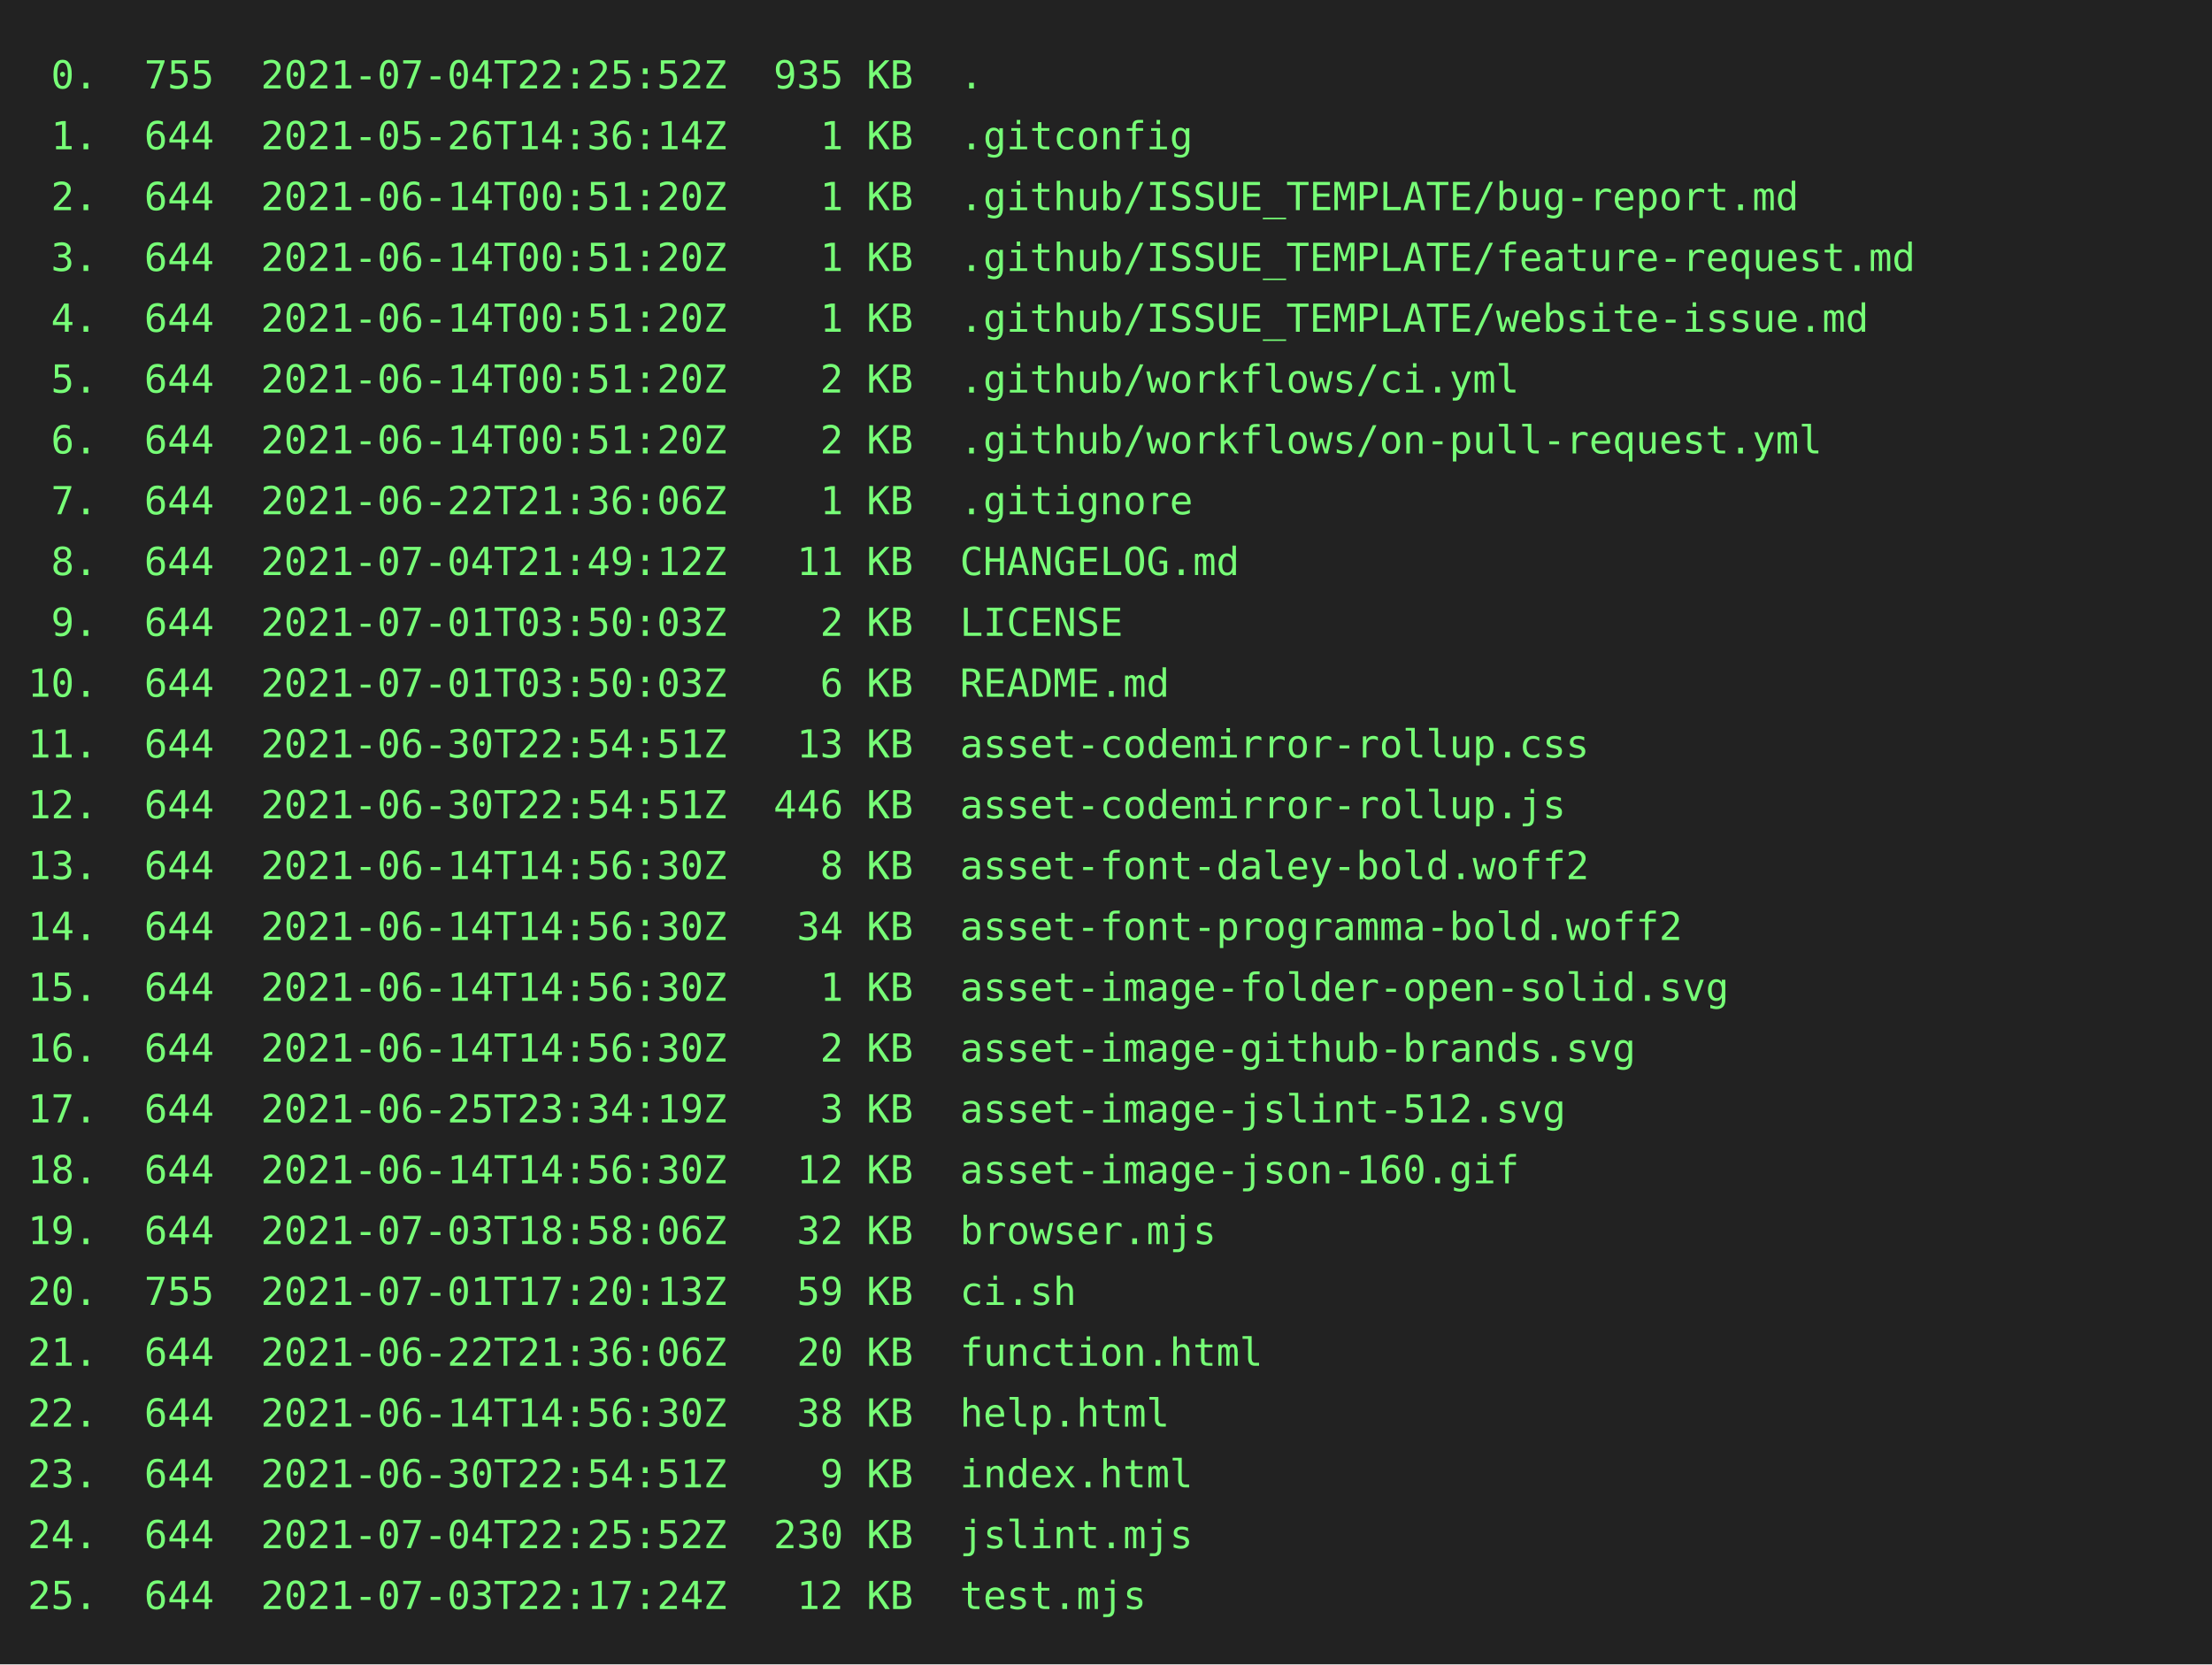
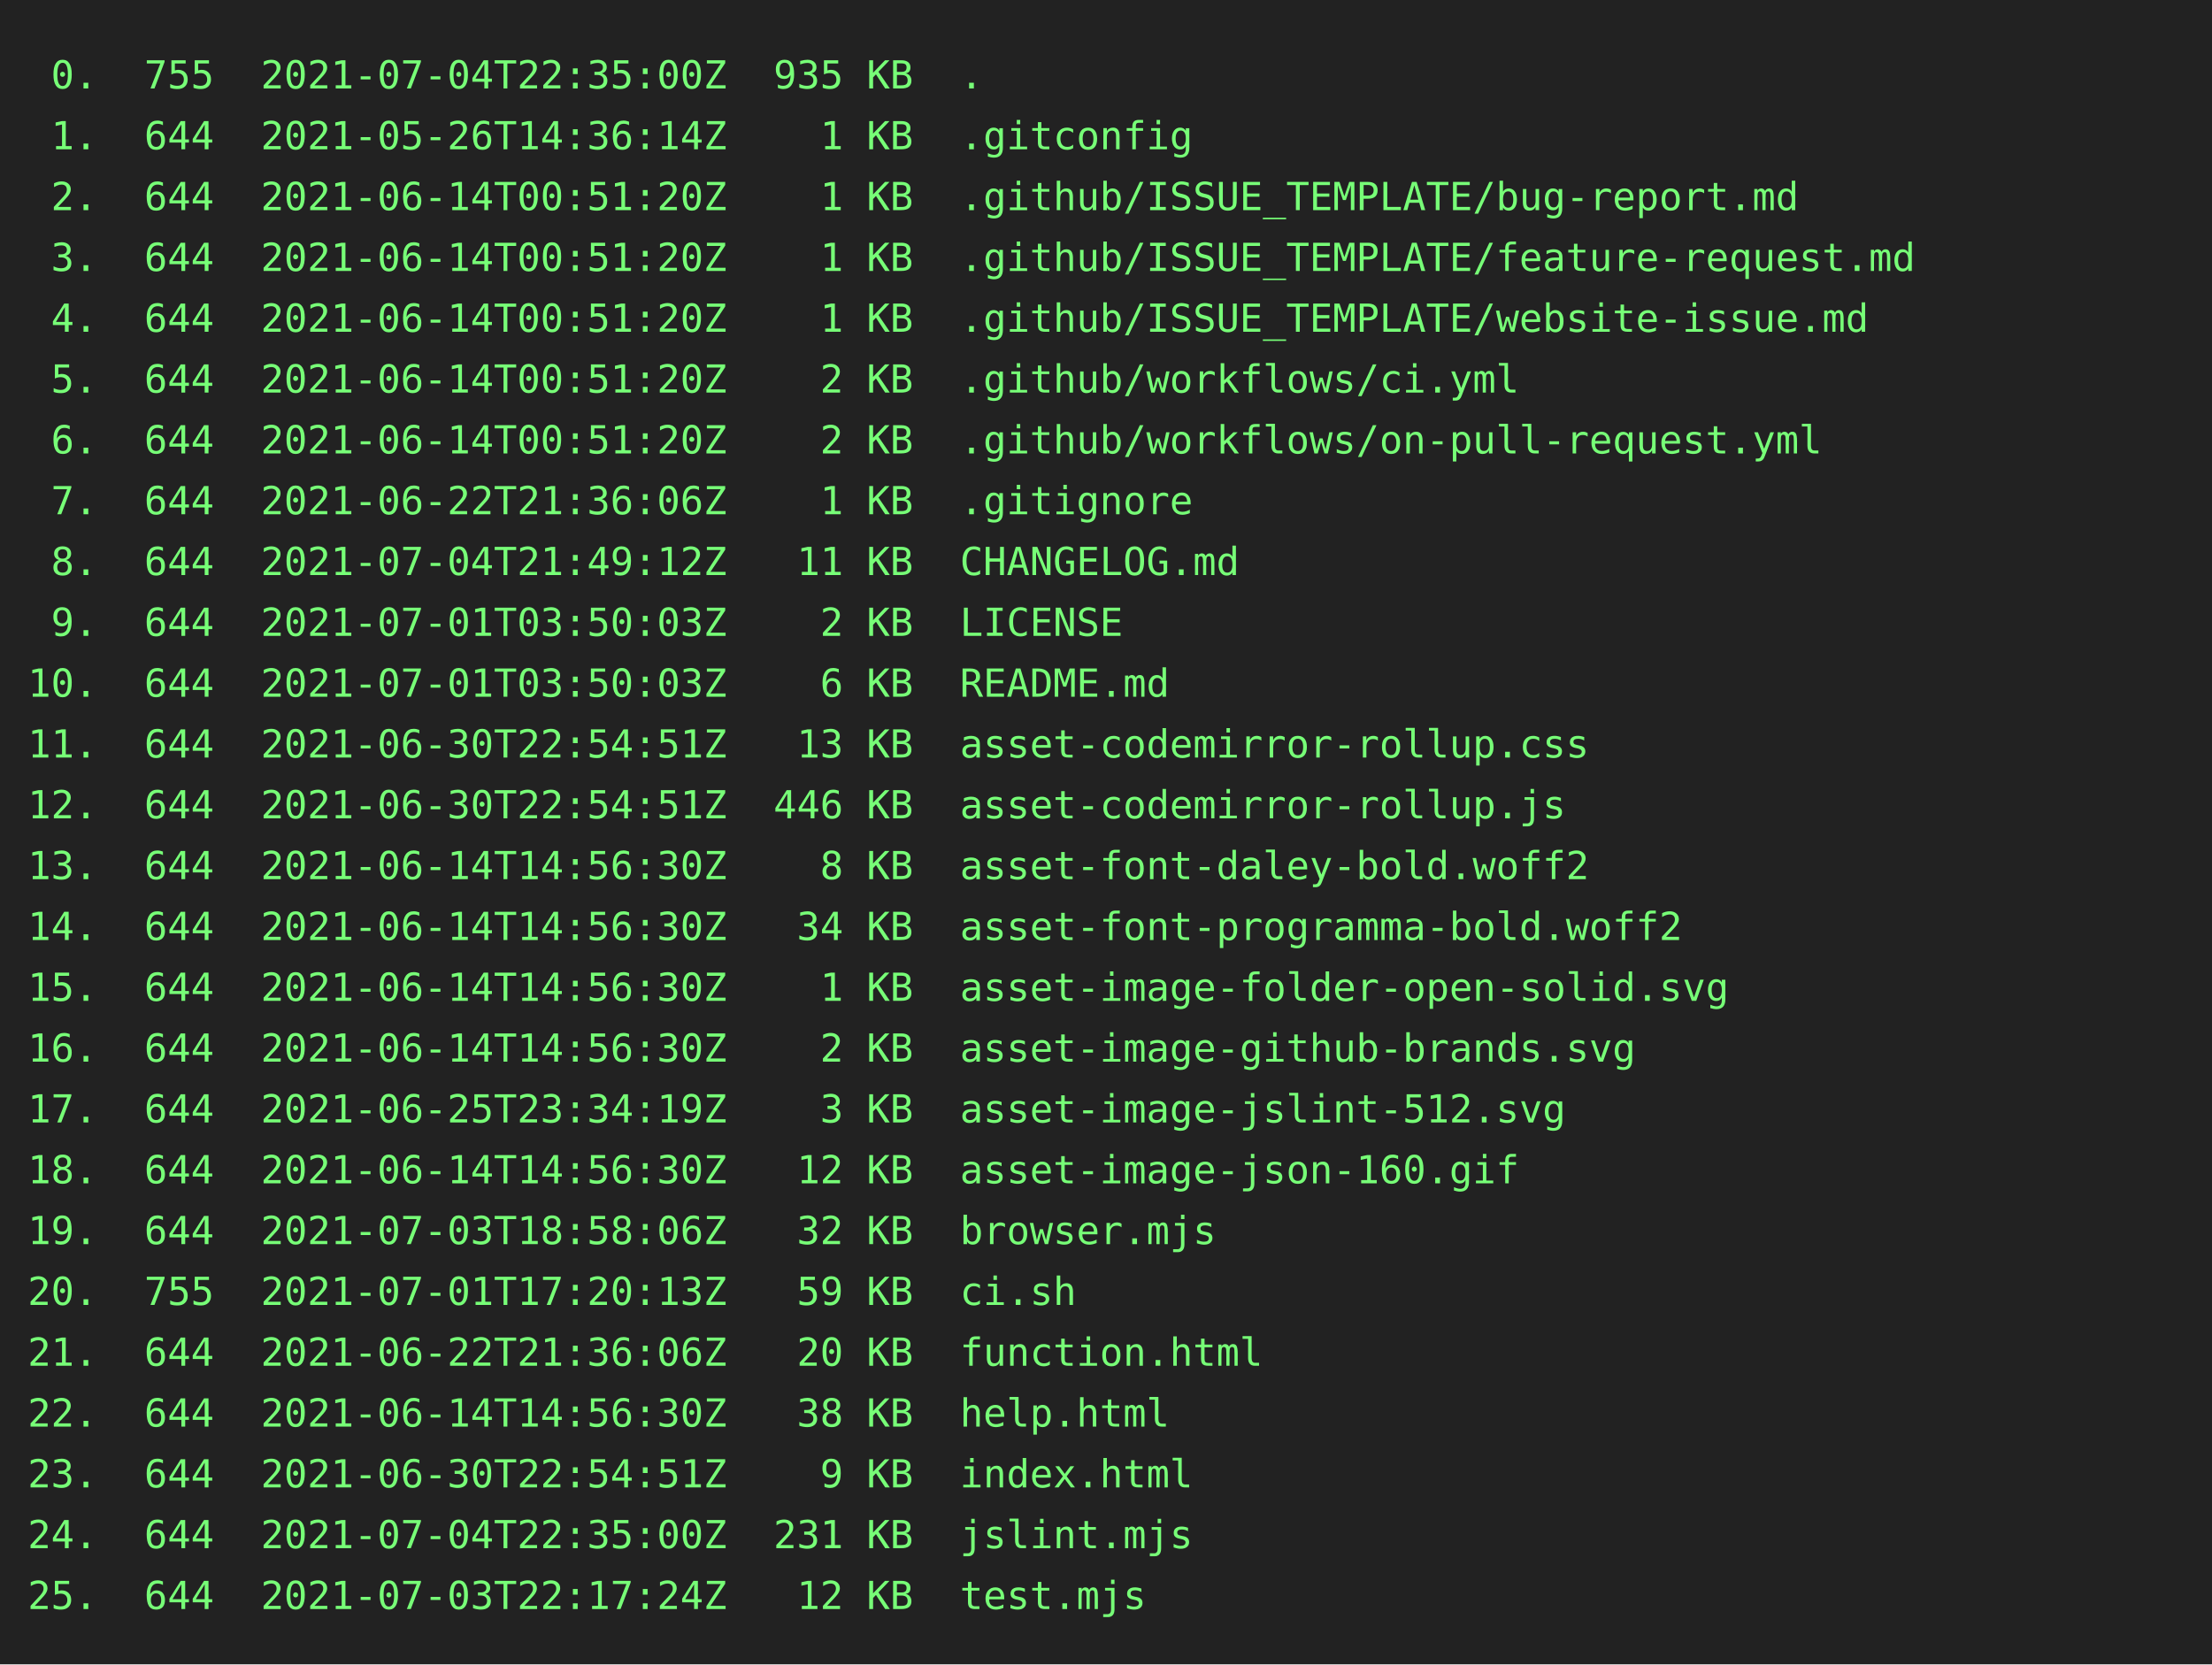
<svg xmlns="http://www.w3.org/2000/svg" height="602" width="800">
  <rect height="602" fill="#222" width="800" />
  <text fill="#7f7" font-family="consolas, menlo, monospace" font-size="14" xml:space="preserve">
-     <tspan lengthAdjust="spacingAndGlyphs" textLength="768" x="10" y="32"> 0.  755  2021-07-04T22:25:52Z  935 KB  .                                                        </tspan>
+     <tspan lengthAdjust="spacingAndGlyphs" textLength="768" x="10" y="32"> 0.  755  2021-07-04T22:35:00Z  935 KB  .                                                        </tspan>
    <tspan lengthAdjust="spacingAndGlyphs" textLength="768" x="10" y="54"> 1.  644  2021-05-26T14:36:14Z    1 KB  .gitconfig                                               </tspan>
    <tspan lengthAdjust="spacingAndGlyphs" textLength="768" x="10" y="76"> 2.  644  2021-06-14T00:51:20Z    1 KB  .github/ISSUE_TEMPLATE/bug-report.md                     </tspan>
    <tspan lengthAdjust="spacingAndGlyphs" textLength="768" x="10" y="98"> 3.  644  2021-06-14T00:51:20Z    1 KB  .github/ISSUE_TEMPLATE/feature-request.md                </tspan>
    <tspan lengthAdjust="spacingAndGlyphs" textLength="768" x="10" y="120"> 4.  644  2021-06-14T00:51:20Z    1 KB  .github/ISSUE_TEMPLATE/website-issue.md                  </tspan>
    <tspan lengthAdjust="spacingAndGlyphs" textLength="768" x="10" y="142"> 5.  644  2021-06-14T00:51:20Z    2 KB  .github/workflows/ci.yml                                 </tspan>
    <tspan lengthAdjust="spacingAndGlyphs" textLength="768" x="10" y="164"> 6.  644  2021-06-14T00:51:20Z    2 KB  .github/workflows/on-pull-request.yml                    </tspan>
    <tspan lengthAdjust="spacingAndGlyphs" textLength="768" x="10" y="186"> 7.  644  2021-06-22T21:36:06Z    1 KB  .gitignore                                               </tspan>
    <tspan lengthAdjust="spacingAndGlyphs" textLength="768" x="10" y="208"> 8.  644  2021-07-04T21:49:12Z   11 KB  CHANGELOG.md                                             </tspan>
    <tspan lengthAdjust="spacingAndGlyphs" textLength="768" x="10" y="230"> 9.  644  2021-07-01T03:50:03Z    2 KB  LICENSE                                                  </tspan>
    <tspan lengthAdjust="spacingAndGlyphs" textLength="768" x="10" y="252">10.  644  2021-07-01T03:50:03Z    6 KB  README.md                                                </tspan>
    <tspan lengthAdjust="spacingAndGlyphs" textLength="768" x="10" y="274">11.  644  2021-06-30T22:54:51Z   13 KB  asset-codemirror-rollup.css                              </tspan>
    <tspan lengthAdjust="spacingAndGlyphs" textLength="768" x="10" y="296">12.  644  2021-06-30T22:54:51Z  446 KB  asset-codemirror-rollup.js                               </tspan>
    <tspan lengthAdjust="spacingAndGlyphs" textLength="768" x="10" y="318">13.  644  2021-06-14T14:56:30Z    8 KB  asset-font-daley-bold.woff2                              </tspan>
    <tspan lengthAdjust="spacingAndGlyphs" textLength="768" x="10" y="340">14.  644  2021-06-14T14:56:30Z   34 KB  asset-font-programma-bold.woff2                          </tspan>
    <tspan lengthAdjust="spacingAndGlyphs" textLength="768" x="10" y="362">15.  644  2021-06-14T14:56:30Z    1 KB  asset-image-folder-open-solid.svg                        </tspan>
    <tspan lengthAdjust="spacingAndGlyphs" textLength="768" x="10" y="384">16.  644  2021-06-14T14:56:30Z    2 KB  asset-image-github-brands.svg                            </tspan>
    <tspan lengthAdjust="spacingAndGlyphs" textLength="768" x="10" y="406">17.  644  2021-06-25T23:34:19Z    3 KB  asset-image-jslint-512.svg                               </tspan>
    <tspan lengthAdjust="spacingAndGlyphs" textLength="768" x="10" y="428">18.  644  2021-06-14T14:56:30Z   12 KB  asset-image-json-160.gif                                 </tspan>
    <tspan lengthAdjust="spacingAndGlyphs" textLength="768" x="10" y="450">19.  644  2021-07-03T18:58:06Z   32 KB  browser.mjs                                              </tspan>
    <tspan lengthAdjust="spacingAndGlyphs" textLength="768" x="10" y="472">20.  755  2021-07-01T17:20:13Z   59 KB  ci.sh                                                    </tspan>
    <tspan lengthAdjust="spacingAndGlyphs" textLength="768" x="10" y="494">21.  644  2021-06-22T21:36:06Z   20 KB  function.html                                            </tspan>
    <tspan lengthAdjust="spacingAndGlyphs" textLength="768" x="10" y="516">22.  644  2021-06-14T14:56:30Z   38 KB  help.html                                                </tspan>
    <tspan lengthAdjust="spacingAndGlyphs" textLength="768" x="10" y="538">23.  644  2021-06-30T22:54:51Z    9 KB  index.html                                               </tspan>
-     <tspan lengthAdjust="spacingAndGlyphs" textLength="768" x="10" y="560">24.  644  2021-07-04T22:25:52Z  230 KB  jslint.mjs                                               </tspan>
+     <tspan lengthAdjust="spacingAndGlyphs" textLength="768" x="10" y="560">24.  644  2021-07-04T22:35:00Z  231 KB  jslint.mjs                                               </tspan>
    <tspan lengthAdjust="spacingAndGlyphs" textLength="768" x="10" y="582">25.  644  2021-07-03T22:17:24Z   12 KB  test.mjs                                                 </tspan>
  </text>
</svg>
